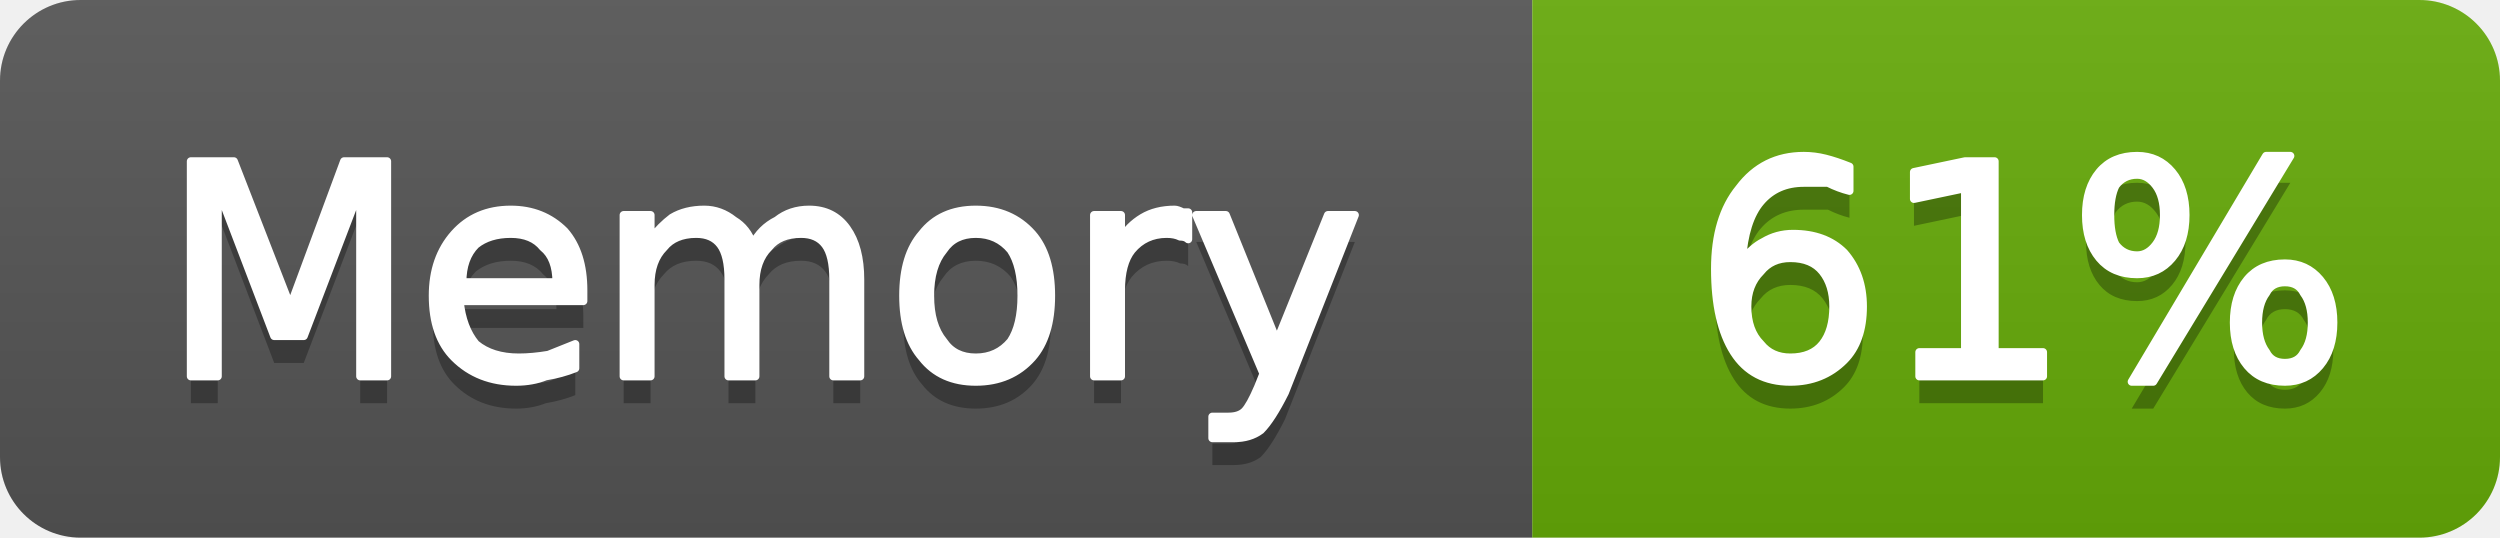
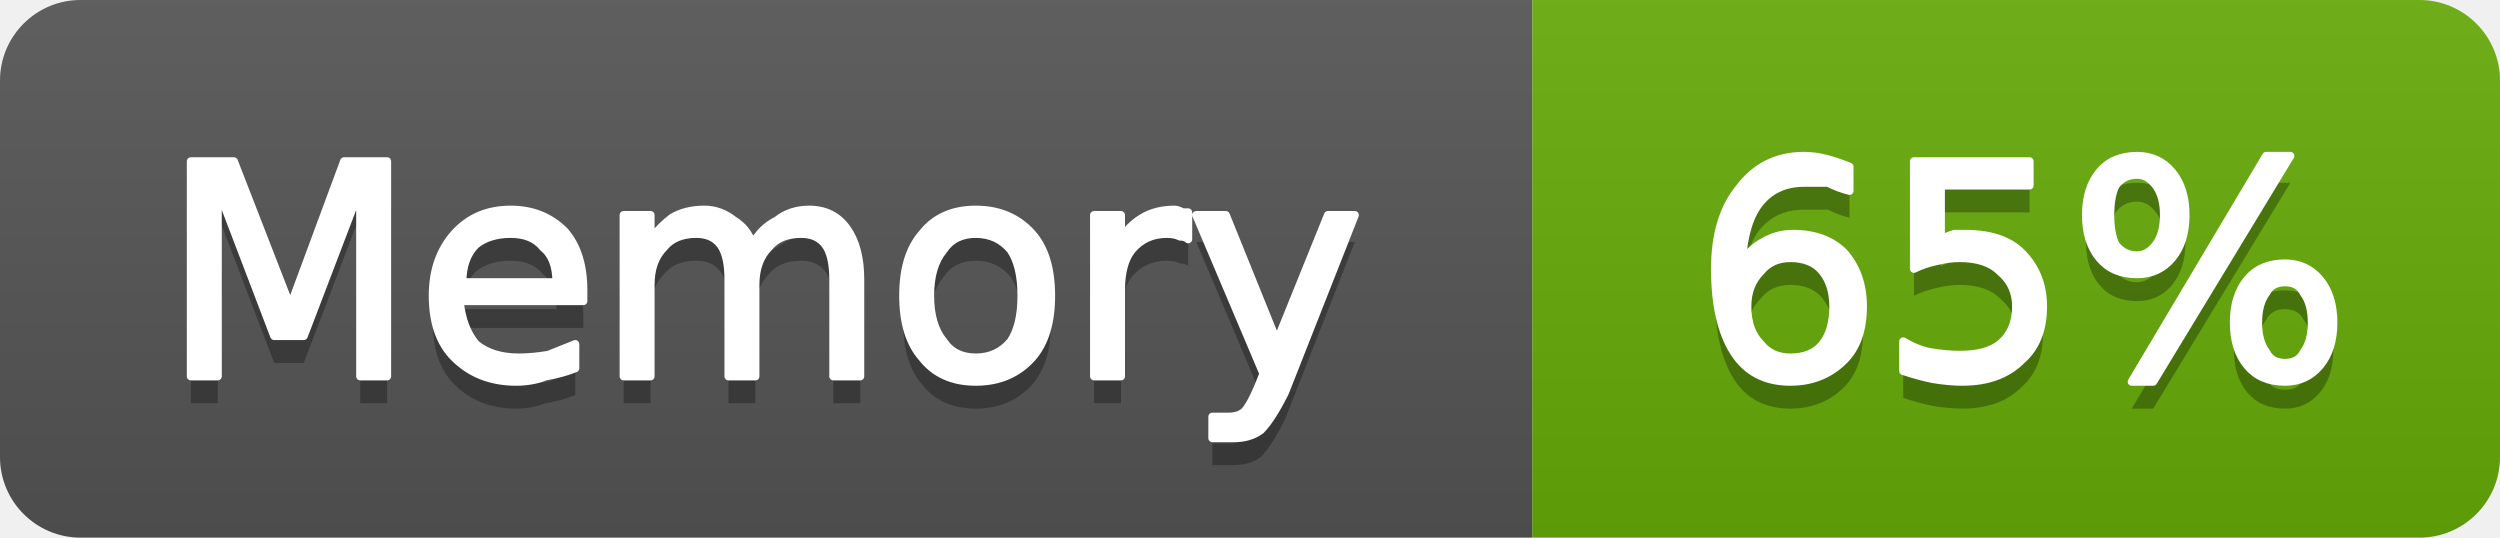
- <svg xmlns="http://www.w3.org/2000/svg" width="93" height="20" viewBox="0 0 93 20" role="img" aria-label="Memory: 61%">
+ <svg xmlns="http://www.w3.org/2000/svg" width="93" height="20" viewBox="0 0 93 20" role="img" aria-label="Memory: 65%">
  <linearGradient id="g-cluster_memory_usage" x2="0" y2="100%">
    <stop offset="0" stop-color="#bbb" stop-opacity=".1" />
    <stop offset="1" stop-opacity=".1" />
  </linearGradient>
  <clipPath id="r-cluster_memory_usage">
    <rect width="93" height="20" rx="3" fill="#fff" />
  </clipPath>
  <g clip-path="url(#r-cluster_memory_usage)">
    <rect width="57" height="20" fill="#555" />
    <rect x="57" width="36" height="20" fill="#67ac09" />
    <rect width="93" height="20" fill="url(#g-cluster_memory_usage)" />
    <path transform="translate(0 1)" fill="#010101" fill-opacity=".3" d="M7.1 6.0L8.7 6.0L10.8 11.4L12.8 6.0L14.4 6.0L14.4 14.0L13.4 14.0L13.4 7.0L11.3 12.5L10.2 12.5L8.1 7.0L8.1 14.0L7.1 14.0L7.1 6.0ZM21.7 10.8L21.7 11.2L17.1 11.2Q17.2 12.2 17.7 12.8Q18.3 13.3 19.3 13.3Q19.8 13.3 20.4 13.2Q20.9 13.0 21.4 12.8L21.4 13.7Q20.9 13.9 20.3 14.0Q19.8 14.2 19.2 14.2Q17.8 14.2 16.9 13.3Q16.1 12.5 16.1 11.0Q16.1 9.6 16.9 8.7Q17.7 7.8 19.0 7.8Q20.2 7.8 21.0 8.6Q21.7 9.4 21.7 10.8ZM20.7 10.5Q20.7 9.6 20.2 9.2Q19.8 8.7 19.0 8.7Q18.2 8.7 17.7 9.1Q17.2 9.6 17.2 10.5L20.7 10.5ZM28.0 9.1Q28.3 8.5 28.9 8.2Q29.4 7.8 30.1 7.8Q31.0 7.8 31.5 8.5Q32.0 9.2 32.0 10.4L32.0 14.0L31.0 14.0L31.0 10.4Q31.0 9.5 30.7 9.1Q30.4 8.7 29.8 8.7Q29.0 8.7 28.6 9.2Q28.1 9.7 28.1 10.6L28.1 14.0L27.1 14.0L27.1 10.4Q27.1 9.5 26.8 9.1Q26.5 8.7 25.9 8.7Q25.1 8.7 24.7 9.2Q24.2 9.7 24.2 10.6L24.2 14.0L23.2 14.0L23.2 8.0L24.2 8.0L24.2 8.9Q24.6 8.4 25.0 8.1Q25.5 7.8 26.2 7.8Q26.8 7.8 27.3 8.2Q27.8 8.5 28.0 9.1ZM36.3 8.7Q35.5 8.7 35.1 9.3Q34.6 9.9 34.6 11.0Q34.6 12.1 35.1 12.7Q35.5 13.3 36.3 13.3Q37.1 13.3 37.6 12.7Q38.0 12.1 38.0 11.0Q38.0 9.9 37.6 9.3Q37.1 8.7 36.3 8.7ZM36.3 7.8Q37.6 7.8 38.4 8.7Q39.1 9.5 39.1 11.0Q39.1 12.5 38.4 13.3Q37.6 14.2 36.3 14.2Q35.0 14.2 34.3 13.3Q33.6 12.5 33.6 11.0Q33.6 9.5 34.3 8.7Q35.0 7.8 36.3 7.8ZM44.2 8.9Q44.1 8.8 43.9 8.8Q43.7 8.7 43.4 8.7Q42.6 8.7 42.1 9.3Q41.7 9.8 41.7 10.8L41.7 14.0L40.7 14.0L40.7 8.0L41.7 8.0L41.7 8.9Q42.0 8.4 42.5 8.1Q43.0 7.8 43.7 7.8Q43.8 7.8 44.0 7.9Q44.1 7.9 44.2 7.9L44.2 8.9ZM47.8 14.6Q47.3 15.6 46.9 16.0Q46.5 16.3 45.9 16.3L45.1 16.3L45.1 15.5L45.7 15.5Q46.1 15.5 46.3 15.3Q46.5 15.1 46.8 14.4L47.0 13.9L44.5 8.0L45.6 8.0L47.5 12.7L49.4 8.0L50.4 8.0L47.8 14.6Z" />
    <path fill="#fff" stroke="#fff" stroke-width="0.3" stroke-linejoin="round" d="M7.1 6.0L8.7 6.0L10.8 11.4L12.8 6.0L14.4 6.0L14.4 14.0L13.4 14.0L13.4 7.0L11.3 12.5L10.2 12.5L8.1 7.0L8.1 14.0L7.1 14.0L7.1 6.0ZM21.7 10.8L21.7 11.2L17.1 11.2Q17.2 12.2 17.7 12.8Q18.3 13.3 19.3 13.3Q19.8 13.3 20.4 13.2Q20.9 13.0 21.4 12.8L21.4 13.7Q20.9 13.9 20.3 14.0Q19.8 14.2 19.2 14.2Q17.8 14.2 16.9 13.3Q16.1 12.5 16.1 11.0Q16.1 9.6 16.9 8.7Q17.7 7.8 19.0 7.8Q20.2 7.8 21.0 8.6Q21.7 9.4 21.7 10.8ZM20.7 10.5Q20.7 9.6 20.2 9.2Q19.8 8.7 19.0 8.7Q18.2 8.7 17.7 9.1Q17.2 9.6 17.2 10.5L20.7 10.5ZM28.0 9.1Q28.3 8.5 28.9 8.2Q29.4 7.8 30.1 7.8Q31.0 7.8 31.5 8.5Q32.0 9.2 32.0 10.4L32.0 14.0L31.0 14.0L31.0 10.4Q31.0 9.5 30.7 9.1Q30.4 8.7 29.8 8.7Q29.0 8.7 28.6 9.2Q28.1 9.7 28.1 10.6L28.1 14.0L27.1 14.0L27.1 10.4Q27.1 9.5 26.8 9.1Q26.5 8.7 25.9 8.7Q25.1 8.7 24.7 9.2Q24.2 9.7 24.2 10.6L24.2 14.0L23.2 14.0L23.2 8.0L24.2 8.0L24.2 8.9Q24.6 8.4 25.0 8.1Q25.5 7.8 26.2 7.8Q26.8 7.8 27.3 8.2Q27.8 8.5 28.0 9.1ZM36.3 8.7Q35.5 8.7 35.1 9.3Q34.6 9.9 34.6 11.0Q34.6 12.1 35.1 12.7Q35.5 13.3 36.3 13.3Q37.1 13.3 37.6 12.7Q38.0 12.1 38.0 11.0Q38.0 9.9 37.6 9.3Q37.1 8.7 36.3 8.7ZM36.3 7.8Q37.6 7.8 38.4 8.7Q39.1 9.5 39.1 11.0Q39.1 12.5 38.4 13.3Q37.6 14.2 36.3 14.2Q35.0 14.2 34.3 13.3Q33.6 12.5 33.6 11.0Q33.6 9.5 34.3 8.7Q35.0 7.8 36.3 7.8ZM44.2 8.9Q44.1 8.8 43.9 8.8Q43.7 8.7 43.4 8.7Q42.6 8.7 42.1 9.3Q41.7 9.8 41.7 10.8L41.7 14.0L40.7 14.0L40.7 8.0L41.7 8.0L41.7 8.9Q42.0 8.4 42.5 8.1Q43.0 7.8 43.7 7.8Q43.8 7.8 44.0 7.9Q44.1 7.9 44.2 7.9L44.2 8.9ZM47.8 14.6Q47.3 15.6 46.9 16.0Q46.5 16.3 45.9 16.3L45.1 16.3L45.1 15.5L45.7 15.5Q46.1 15.5 46.3 15.3Q46.5 15.1 46.8 14.4L47.0 13.9L44.5 8.0L45.6 8.0L47.5 12.7L49.4 8.0L50.4 8.0L47.8 14.6Z" />
-     <path transform="translate(0 1)" fill="#010101" fill-opacity=".3" d="M66.6 9.6Q65.9 9.6 65.5 10.1Q65.0 10.6 65.0 11.4Q65.0 12.3 65.5 12.8Q65.9 13.3 66.6 13.3Q67.4 13.3 67.8 12.8Q68.2 12.3 68.2 11.4Q68.2 10.6 67.8 10.1Q67.4 9.6 66.6 9.6ZM68.8 6.2L68.8 7.1Q68.4 7.0 68.0 6.8Q67.5 6.8 67.1 6.8Q66.1 6.8 65.5 7.5Q64.9 8.2 64.8 9.7Q65.2 9.2 65.6 9.0Q66.1 8.7 66.7 8.7Q67.9 8.7 68.6 9.4Q69.3 10.2 69.3 11.4Q69.3 12.7 68.6 13.4Q67.8 14.2 66.6 14.2Q65.2 14.2 64.5 13.1Q63.8 12.0 63.8 10.0Q63.8 8.1 64.7 7.0Q65.6 5.8 67.1 5.8Q67.5 5.8 67.9 5.9Q68.3 6.0 68.8 6.2ZM71.4 13.1L73.1 13.1L73.1 7.0L71.2 7.4L71.2 6.4L73.1 6.0L74.2 6.0L74.2 13.1L76.0 13.1L76.0 14.0L71.4 14.0L71.4 13.1ZM85.0 10.5Q84.5 10.5 84.3 10.9Q84.0 11.3 84.0 12.0Q84.0 12.7 84.3 13.1Q84.5 13.5 85.0 13.5Q85.5 13.5 85.7 13.1Q86.0 12.7 86.0 12.0Q86.0 11.3 85.7 10.9Q85.5 10.5 85.0 10.5ZM85.0 9.8Q85.8 9.8 86.3 10.4Q86.8 11.0 86.8 12.0Q86.8 13.0 86.3 13.6Q85.8 14.2 85.0 14.2Q84.1 14.2 83.6 13.6Q83.1 13.0 83.1 12.0Q83.1 11.0 83.6 10.4Q84.1 9.8 85.0 9.8ZM79.5 6.5Q79.0 6.5 78.7 6.9Q78.5 7.3 78.5 8.0Q78.5 8.7 78.7 9.1Q79.0 9.5 79.5 9.5Q79.9 9.5 80.2 9.1Q80.5 8.7 80.5 8.0Q80.5 7.3 80.2 6.9Q79.9 6.5 79.5 6.5ZM84.3 5.8L85.2 5.8L80.1 14.2L79.3 14.2L84.3 5.8ZM79.5 5.8Q80.3 5.8 80.8 6.4Q81.3 7.0 81.3 8.0Q81.3 9.0 80.8 9.6Q80.3 10.2 79.5 10.2Q78.6 10.2 78.1 9.6Q77.6 9.0 77.6 8.0Q77.6 7.0 78.1 6.4Q78.6 5.8 79.5 5.8Z" />
-     <path fill="#fff" stroke="#fff" stroke-width="0.3" stroke-linejoin="round" d="M66.6 9.6Q65.9 9.6 65.5 10.1Q65.0 10.6 65.0 11.4Q65.0 12.3 65.5 12.8Q65.9 13.3 66.6 13.3Q67.4 13.3 67.8 12.8Q68.2 12.3 68.2 11.4Q68.2 10.6 67.8 10.1Q67.4 9.6 66.6 9.6ZM68.8 6.2L68.8 7.1Q68.4 7.0 68.0 6.8Q67.5 6.8 67.1 6.8Q66.1 6.8 65.5 7.5Q64.9 8.2 64.8 9.7Q65.2 9.2 65.6 9.0Q66.1 8.7 66.7 8.7Q67.9 8.7 68.6 9.4Q69.3 10.2 69.3 11.4Q69.3 12.7 68.6 13.4Q67.8 14.2 66.6 14.2Q65.2 14.2 64.5 13.1Q63.8 12.0 63.8 10.0Q63.8 8.1 64.7 7.0Q65.6 5.8 67.1 5.8Q67.5 5.8 67.9 5.9Q68.3 6.0 68.8 6.2ZM71.4 13.1L73.1 13.1L73.1 7.0L71.2 7.4L71.2 6.4L73.1 6.0L74.2 6.0L74.2 13.1L76.0 13.1L76.0 14.0L71.4 14.0L71.4 13.1ZM85.0 10.5Q84.5 10.5 84.3 10.9Q84.0 11.3 84.0 12.0Q84.0 12.7 84.3 13.1Q84.5 13.5 85.0 13.5Q85.5 13.5 85.7 13.1Q86.0 12.7 86.0 12.0Q86.0 11.3 85.7 10.9Q85.5 10.5 85.0 10.5ZM85.0 9.8Q85.8 9.8 86.3 10.4Q86.8 11.0 86.8 12.0Q86.8 13.0 86.3 13.6Q85.8 14.2 85.0 14.2Q84.1 14.2 83.6 13.6Q83.1 13.0 83.1 12.0Q83.1 11.0 83.6 10.4Q84.1 9.8 85.0 9.8ZM79.5 6.5Q79.0 6.5 78.7 6.9Q78.5 7.3 78.5 8.0Q78.5 8.7 78.7 9.1Q79.0 9.5 79.5 9.5Q79.9 9.5 80.2 9.1Q80.5 8.7 80.5 8.0Q80.5 7.3 80.2 6.9Q79.9 6.5 79.5 6.5ZM84.3 5.8L85.2 5.8L80.1 14.2L79.3 14.2L84.3 5.8ZM79.5 5.8Q80.3 5.8 80.8 6.4Q81.3 7.0 81.3 8.0Q81.3 9.0 80.8 9.6Q80.3 10.2 79.5 10.2Q78.6 10.2 78.1 9.6Q77.6 9.0 77.6 8.0Q77.6 7.0 78.1 6.4Q78.6 5.8 79.5 5.8Z" />
+     <path transform="translate(0 1)" fill="#010101" fill-opacity=".3" d="M66.6 9.6Q65.9 9.6 65.5 10.1Q65.0 10.6 65.0 11.4Q65.0 12.3 65.5 12.8Q65.9 13.3 66.6 13.3Q67.4 13.3 67.8 12.8Q68.2 12.3 68.2 11.4Q68.2 10.6 67.8 10.1Q67.4 9.6 66.6 9.6ZM68.8 6.2L68.8 7.1Q68.4 7.0 68.0 6.8Q67.5 6.8 67.1 6.8Q66.1 6.8 65.5 7.5Q64.9 8.2 64.8 9.7Q65.2 9.2 65.6 9.0Q66.1 8.7 66.7 8.7Q67.9 8.7 68.6 9.4Q69.3 10.2 69.3 11.4Q69.3 12.7 68.6 13.4Q67.8 14.2 66.6 14.2Q65.2 14.2 64.5 13.1Q63.8 12.0 63.8 10.0Q63.8 8.1 64.7 7.0Q65.6 5.8 67.1 5.8Q67.5 5.8 67.9 5.9Q68.3 6.0 68.8 6.2ZM71.2 6.0L75.5 6.0L75.5 6.9L72.2 6.9L72.2 8.9Q72.4 8.8 72.7 8.7Q72.9 8.7 73.1 8.7Q74.5 8.7 75.2 9.4Q76.0 10.2 76.0 11.4Q76.0 12.7 75.2 13.4Q74.4 14.2 73.0 14.2Q72.5 14.2 71.9 14.1Q71.4 14.0 70.8 13.8L70.8 12.7Q71.3 13.0 71.8 13.1Q72.4 13.2 72.9 13.2Q73.9 13.2 74.4 12.8Q75.0 12.3 75.0 11.4Q75.0 10.6 74.4 10.1Q73.9 9.6 72.9 9.6Q72.5 9.6 72.1 9.7Q71.6 9.8 71.2 10.0L71.2 6.0ZM85.0 10.5Q84.5 10.5 84.3 10.9Q84.0 11.3 84.0 12.0Q84.0 12.7 84.3 13.1Q84.5 13.5 85.0 13.5Q85.5 13.5 85.7 13.1Q86.0 12.7 86.0 12.0Q86.0 11.3 85.7 10.9Q85.5 10.5 85.0 10.5ZM85.0 9.8Q85.8 9.8 86.3 10.4Q86.8 11.0 86.8 12.0Q86.8 13.0 86.3 13.6Q85.8 14.2 85.0 14.2Q84.1 14.2 83.6 13.6Q83.1 13.0 83.1 12.0Q83.1 11.0 83.6 10.4Q84.1 9.8 85.0 9.8ZM79.5 6.5Q79.0 6.5 78.7 6.9Q78.5 7.3 78.5 8.0Q78.5 8.7 78.7 9.1Q79.0 9.5 79.5 9.5Q79.9 9.5 80.2 9.1Q80.5 8.7 80.5 8.0Q80.5 7.3 80.2 6.9Q79.9 6.5 79.5 6.5ZM84.3 5.8L85.2 5.8L80.1 14.2L79.3 14.2L84.3 5.8ZM79.5 5.8Q80.3 5.8 80.8 6.4Q81.3 7.0 81.3 8.0Q81.3 9.0 80.8 9.6Q80.3 10.2 79.5 10.2Q78.6 10.2 78.1 9.6Q77.6 9.0 77.6 8.0Q77.6 7.0 78.1 6.4Q78.6 5.8 79.5 5.8Z" />
+     <path fill="#fff" stroke="#fff" stroke-width="0.3" stroke-linejoin="round" d="M66.6 9.6Q65.9 9.6 65.5 10.1Q65.0 10.6 65.0 11.4Q65.0 12.3 65.5 12.8Q65.9 13.3 66.6 13.3Q67.4 13.3 67.8 12.8Q68.2 12.3 68.2 11.4Q68.2 10.6 67.8 10.1Q67.4 9.6 66.6 9.6ZM68.8 6.2L68.8 7.1Q68.4 7.0 68.0 6.8Q67.5 6.8 67.1 6.8Q66.1 6.8 65.5 7.5Q64.9 8.2 64.8 9.7Q65.2 9.2 65.6 9.0Q66.1 8.7 66.7 8.7Q67.9 8.7 68.6 9.4Q69.3 10.2 69.3 11.4Q69.3 12.7 68.6 13.4Q67.8 14.2 66.6 14.2Q65.2 14.2 64.5 13.1Q63.8 12.0 63.8 10.0Q63.8 8.1 64.7 7.0Q65.6 5.8 67.1 5.8Q67.5 5.8 67.9 5.9Q68.3 6.0 68.8 6.2ZM71.2 6.0L75.5 6.0L75.5 6.9L72.2 6.9L72.2 8.9Q72.4 8.8 72.7 8.7Q72.9 8.7 73.1 8.7Q74.5 8.7 75.2 9.4Q76.0 10.2 76.0 11.4Q76.0 12.7 75.2 13.4Q74.4 14.2 73.0 14.2Q72.5 14.2 71.9 14.1Q71.4 14.0 70.8 13.8L70.8 12.7Q71.3 13.0 71.8 13.1Q72.4 13.2 72.9 13.2Q73.9 13.2 74.4 12.8Q75.0 12.3 75.0 11.4Q75.0 10.6 74.4 10.1Q73.9 9.6 72.9 9.6Q72.5 9.6 72.1 9.7Q71.6 9.8 71.2 10.0L71.2 6.0ZM85.0 10.5Q84.5 10.5 84.3 10.9Q84.0 11.3 84.0 12.0Q84.0 12.7 84.3 13.1Q84.5 13.5 85.0 13.5Q85.5 13.5 85.7 13.1Q86.0 12.7 86.0 12.0Q86.0 11.3 85.7 10.9Q85.5 10.5 85.0 10.5ZM85.0 9.8Q85.8 9.8 86.3 10.4Q86.8 11.0 86.8 12.0Q86.8 13.0 86.3 13.6Q85.8 14.2 85.0 14.2Q84.1 14.2 83.6 13.6Q83.1 13.0 83.1 12.0Q83.1 11.0 83.6 10.4Q84.1 9.8 85.0 9.8ZM79.5 6.5Q79.0 6.5 78.7 6.9Q78.5 7.3 78.5 8.0Q78.5 8.7 78.7 9.1Q79.0 9.5 79.5 9.5Q79.9 9.5 80.2 9.1Q80.5 8.7 80.5 8.0Q80.5 7.3 80.2 6.9Q79.9 6.5 79.5 6.5ZM84.3 5.8L85.2 5.8L80.1 14.2L79.3 14.2L84.3 5.8ZM79.5 5.8Q80.3 5.8 80.8 6.4Q81.3 7.0 81.3 8.0Q81.3 9.0 80.8 9.6Q80.3 10.2 79.5 10.2Q78.6 10.2 78.1 9.6Q77.6 9.0 77.6 8.0Q77.6 7.0 78.1 6.4Q78.6 5.8 79.5 5.8Z" />
  </g>
</svg>
